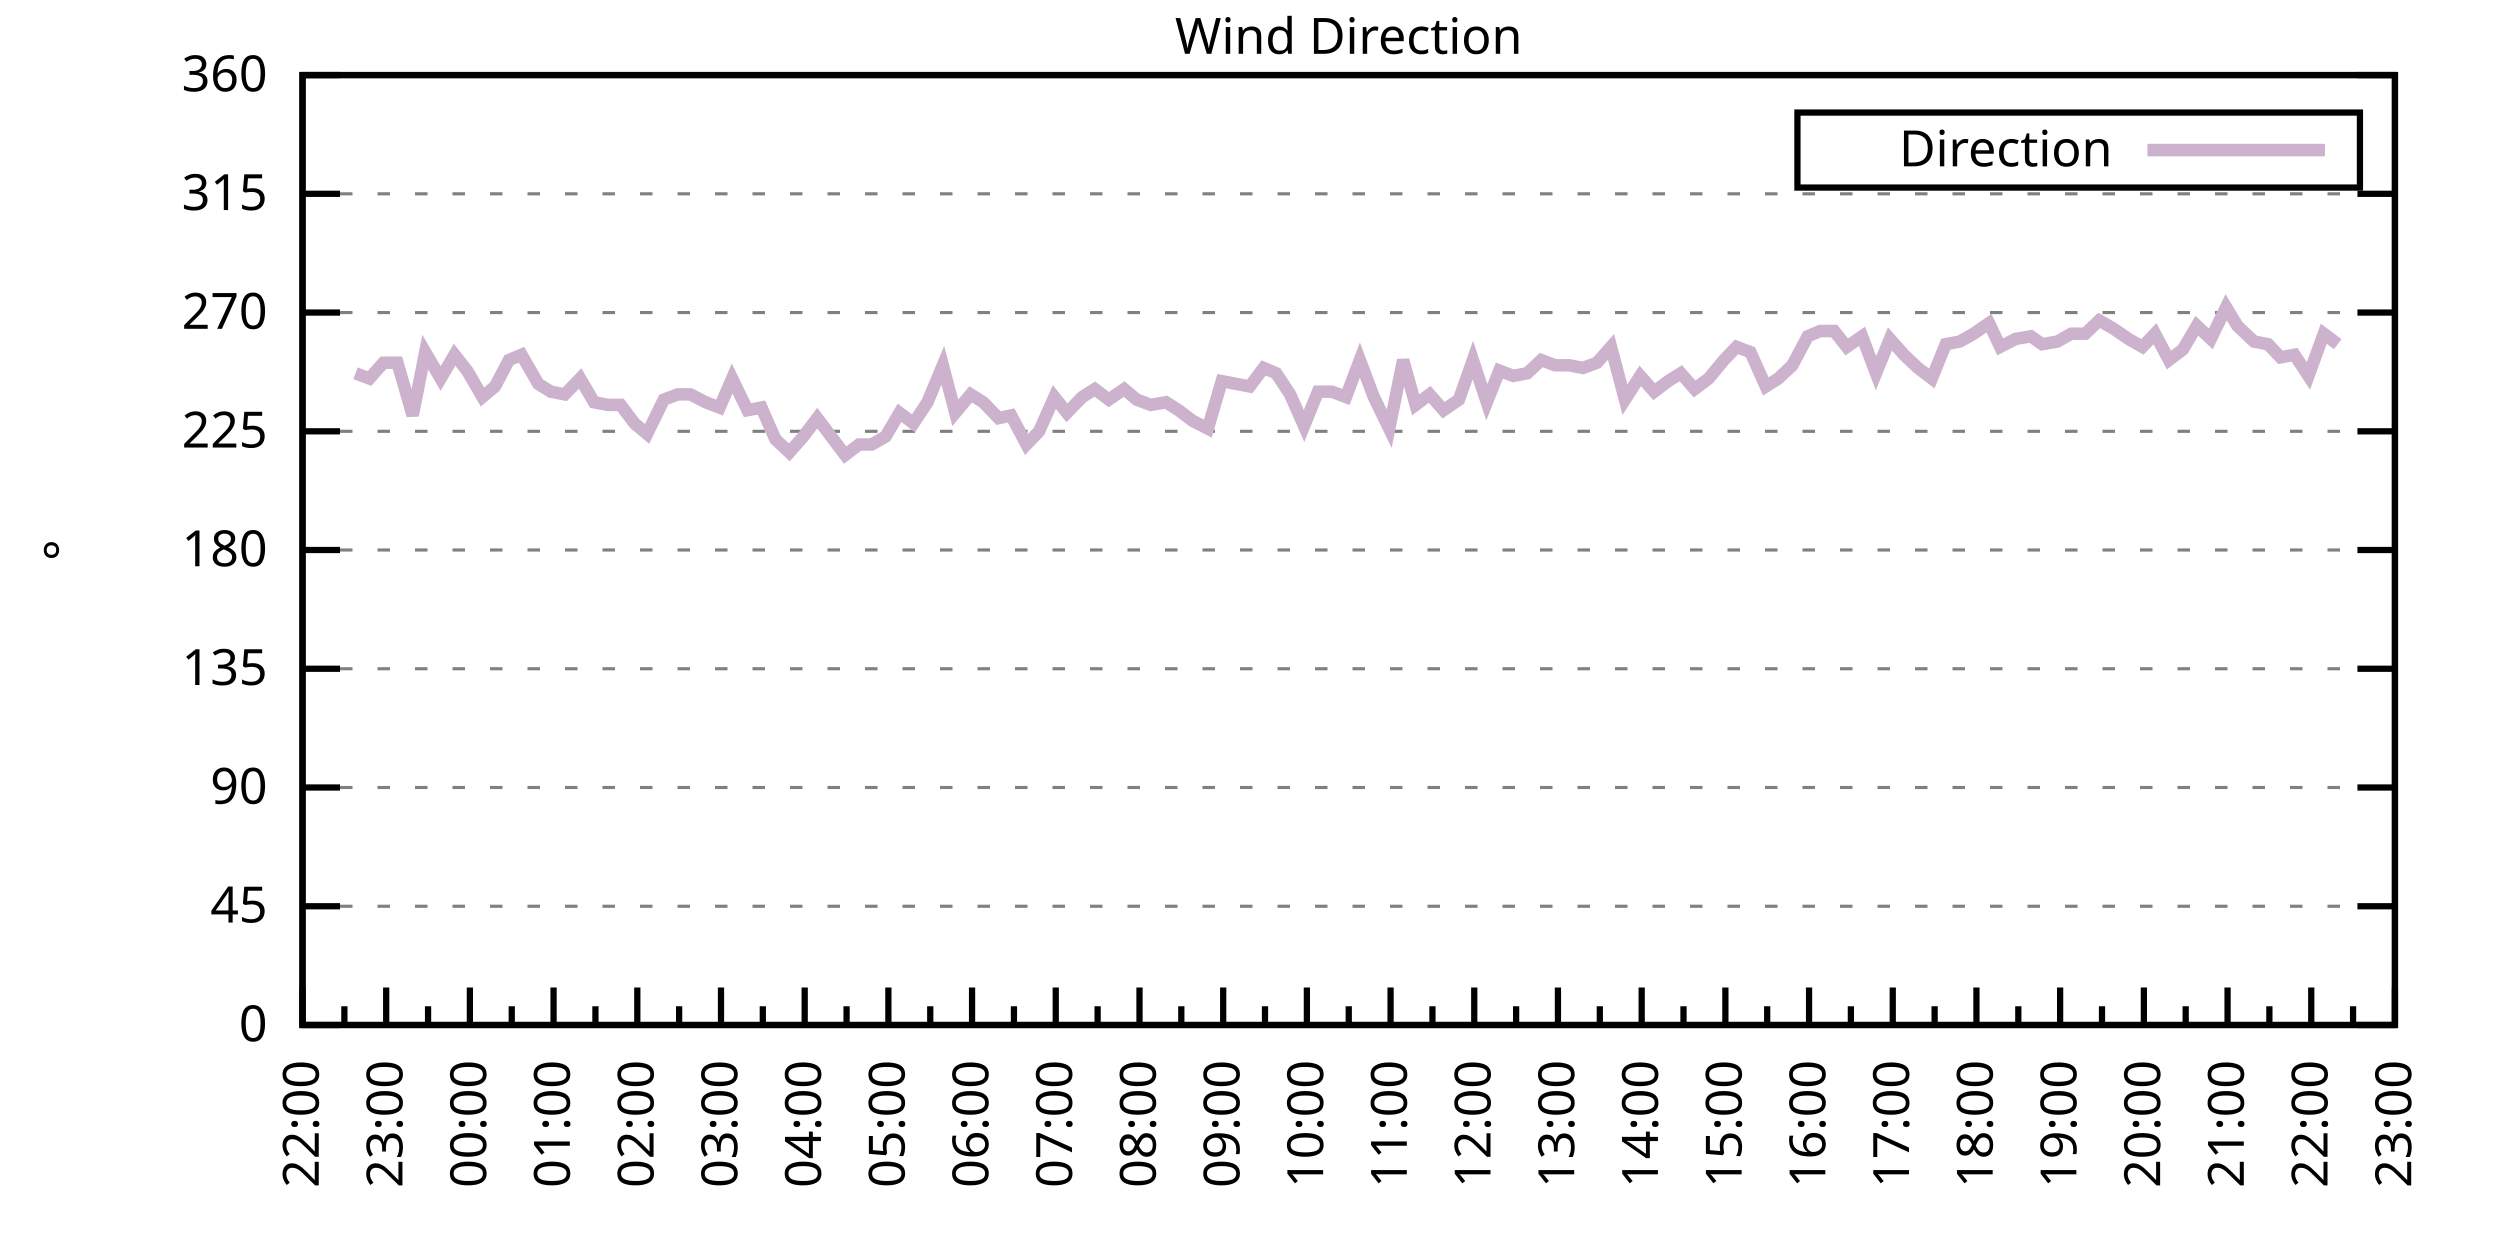
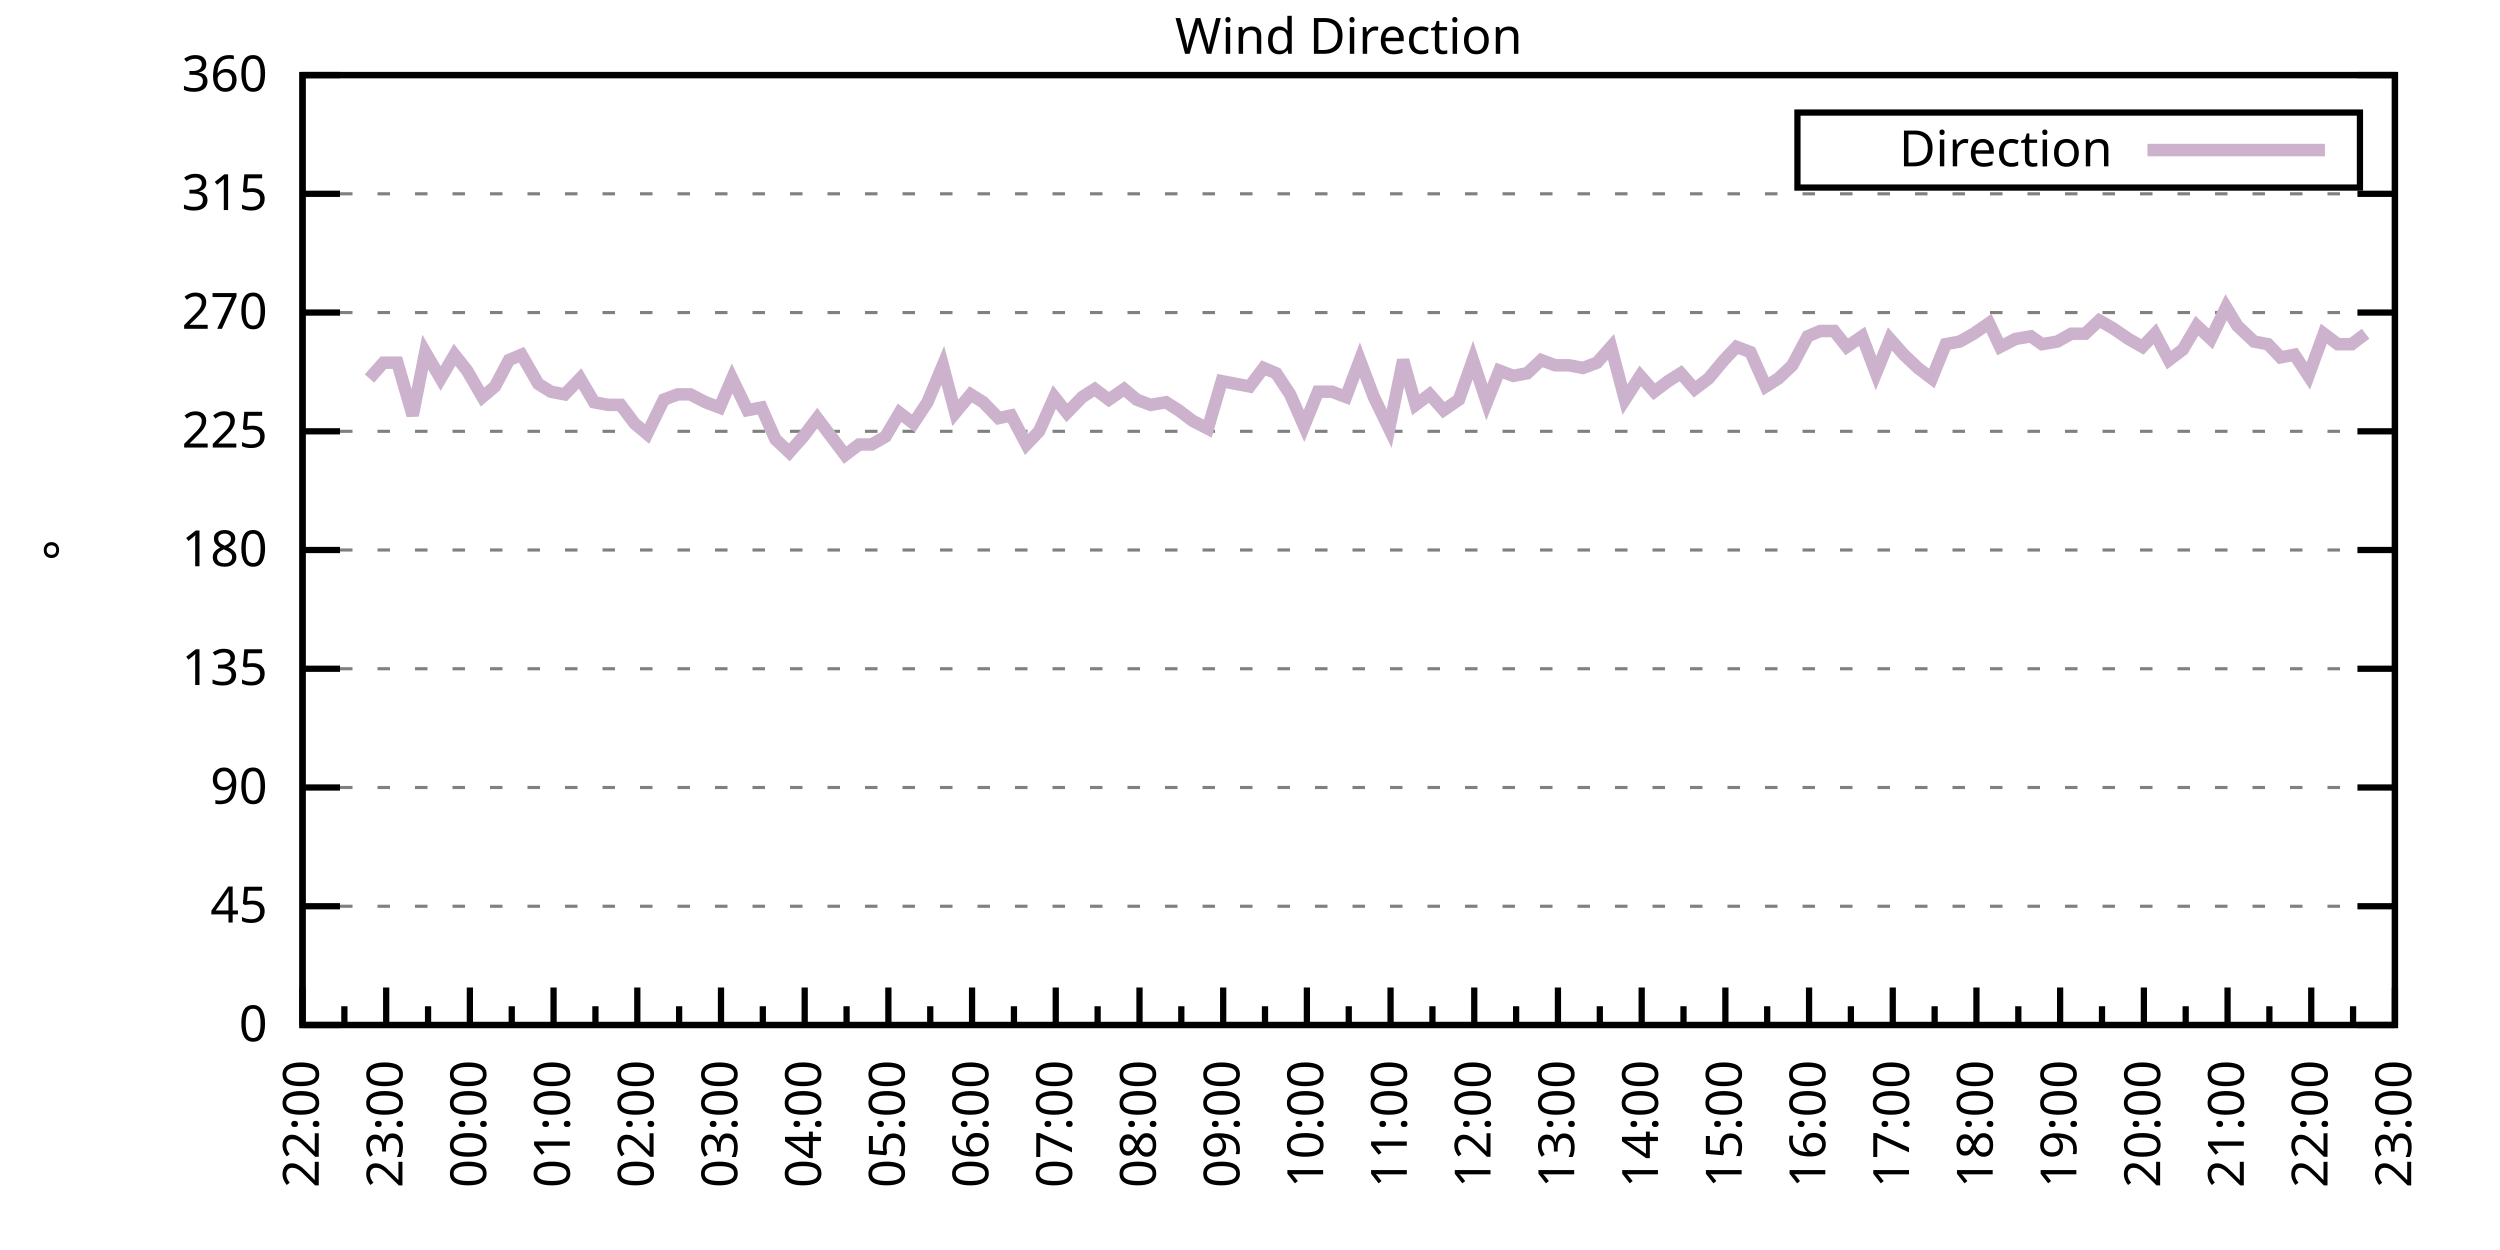
<svg xmlns="http://www.w3.org/2000/svg" xmlns:xlink="http://www.w3.org/1999/xlink" width="400" height="200" viewBox="0 0 400 200">
  <g id="gnuplot_canvas">
    <rect x="0" y="0" width="400" height="200" fill="none" />
    <defs>
      <circle id="gpDot" r="0.5" stroke-width="0.5" stroke="currentColor" />
      <path id="gpPt0" stroke-width="0.333" stroke="currentColor" d="M-1,0 h2 M0,-1 v2" />
      <path id="gpPt1" stroke-width="0.333" stroke="currentColor" d="M-1,-1 L1,1 M1,-1 L-1,1" />
      <path id="gpPt2" stroke-width="0.333" stroke="currentColor" d="M-1,0 L1,0 M0,-1 L0,1 M-1,-1 L1,1 M-1,1 L1,-1" />
      <rect id="gpPt3" stroke-width="0.333" stroke="currentColor" x="-1" y="-1" width="2" height="2" />
      <rect id="gpPt4" stroke-width="0.333" stroke="currentColor" fill="currentColor" x="-1" y="-1" width="2" height="2" />
      <circle id="gpPt5" stroke-width="0.333" stroke="currentColor" cx="0" cy="0" r="1" />
      <use xlink:href="#gpPt5" id="gpPt6" fill="currentColor" stroke="none" />
      <path id="gpPt7" stroke-width="0.333" stroke="currentColor" d="M0,-1.33 L-1.33,0.67 L1.33,0.67 z" />
      <use xlink:href="#gpPt7" id="gpPt8" fill="currentColor" stroke="none" />
      <use xlink:href="#gpPt7" id="gpPt9" stroke="currentColor" transform="rotate(180)" />
      <use xlink:href="#gpPt9" id="gpPt10" fill="currentColor" stroke="none" />
      <use xlink:href="#gpPt3" id="gpPt11" stroke="currentColor" transform="rotate(45)" />
      <use xlink:href="#gpPt11" id="gpPt12" fill="currentColor" stroke="none" />
      <path id="gpPt13" stroke-width="0.333" stroke="currentColor" d="M0,1.330 L1.265,0.411 L0.782,-1.067 L-0.782,-1.076 L-1.265,0.411 z" />
      <use xlink:href="#gpPt13" id="gpPt14" fill="currentColor" stroke="none" />
      <filter id="textbox" filterUnits="objectBoundingBox" x="0" y="0" height="1" width="1">
        <feFlood flood-color="white" flood-opacity="1" result="bgnd" />
        <feComposite in="SourceGraphic" in2="bgnd" operator="atop" />
      </filter>
      <filter id="greybox" filterUnits="objectBoundingBox" x="0" y="0" height="1" width="1">
        <feFlood flood-color="lightgrey" flood-opacity="1" result="grey" />
        <feComposite in="SourceGraphic" in2="grey" operator="atop" />
      </filter>
    </defs>
    <g fill="none" color="white" stroke="currentColor" stroke-width="1.00" stroke-linecap="butt" stroke-linejoin="miter">
</g>
    <g fill="none" color="black" stroke="currentColor" stroke-width="1.00" stroke-linecap="butt" stroke-linejoin="miter">
      <g stroke="none" shape-rendering="crispEdges">
        <polygon fill="rgb(255, 255, 255)" points="48.40,164.00 383.18,164.00 383.18,12.02 48.40,12.02 " />
      </g>
    </g>
    <g fill="none" color="black" stroke="currentColor" stroke-width="1.00" stroke-linecap="butt" stroke-linejoin="miter">
</g>
    <g fill="none" color="black" stroke="black" stroke-width="0.50" stroke-linecap="butt" stroke-linejoin="miter">
</g>
    <g fill="none" color="gray" stroke="currentColor" stroke-width="0.50" stroke-linecap="butt" stroke-linejoin="miter">
      <path stroke="gray" stroke-dasharray="2,4" class="gridline" d="M48.40,164.00 L383.19,164.00  " />
    </g>
    <g fill="none" color="gray" stroke="gray" stroke-width="1.00" stroke-linecap="butt" stroke-linejoin="miter">
</g>
    <g fill="none" color="black" stroke="currentColor" stroke-width="1.00" stroke-linecap="butt" stroke-linejoin="miter">
      <path stroke="black" d="M48.40,164.00 L54.40,164.00 M383.19,164.00 L377.19,164.00  " />
      <g transform="translate(42.80,166.60)" stroke="none" fill="black" font-family="Sans" font-size="8.00" text-anchor="end">
        <text>
          <tspan font-family="Sans"> 0</tspan>
        </text>
      </g>
    </g>
    <g fill="none" color="black" stroke="currentColor" stroke-width="1.00" stroke-linecap="butt" stroke-linejoin="miter">
</g>
    <g fill="none" color="black" stroke="black" stroke-width="0.50" stroke-linecap="butt" stroke-linejoin="miter">
</g>
    <g fill="none" color="gray" stroke="currentColor" stroke-width="0.50" stroke-linecap="butt" stroke-linejoin="miter">
      <path stroke="gray" stroke-dasharray="2,4" class="gridline" d="M48.40,145.00 L383.19,145.00  " />
    </g>
    <g fill="none" color="gray" stroke="gray" stroke-width="1.00" stroke-linecap="butt" stroke-linejoin="miter">
</g>
    <g fill="none" color="black" stroke="currentColor" stroke-width="1.00" stroke-linecap="butt" stroke-linejoin="miter">
      <path stroke="black" d="M48.40,145.00 L54.40,145.00 M383.19,145.00 L377.19,145.00  " />
      <g transform="translate(42.80,147.60)" stroke="none" fill="black" font-family="Sans" font-size="8.00" text-anchor="end">
        <text>
          <tspan font-family="Sans"> 45</tspan>
        </text>
      </g>
    </g>
    <g fill="none" color="black" stroke="currentColor" stroke-width="1.00" stroke-linecap="butt" stroke-linejoin="miter">
</g>
    <g fill="none" color="black" stroke="black" stroke-width="0.50" stroke-linecap="butt" stroke-linejoin="miter">
</g>
    <g fill="none" color="gray" stroke="currentColor" stroke-width="0.50" stroke-linecap="butt" stroke-linejoin="miter">
      <path stroke="gray" stroke-dasharray="2,4" class="gridline" d="M48.40,126.00 L383.19,126.00  " />
    </g>
    <g fill="none" color="gray" stroke="gray" stroke-width="1.00" stroke-linecap="butt" stroke-linejoin="miter">
</g>
    <g fill="none" color="black" stroke="currentColor" stroke-width="1.00" stroke-linecap="butt" stroke-linejoin="miter">
      <path stroke="black" d="M48.40,126.00 L54.40,126.00 M383.19,126.00 L377.19,126.00  " />
      <g transform="translate(42.80,128.60)" stroke="none" fill="black" font-family="Sans" font-size="8.00" text-anchor="end">
        <text>
          <tspan font-family="Sans"> 90</tspan>
        </text>
      </g>
    </g>
    <g fill="none" color="black" stroke="currentColor" stroke-width="1.00" stroke-linecap="butt" stroke-linejoin="miter">
</g>
    <g fill="none" color="black" stroke="black" stroke-width="0.50" stroke-linecap="butt" stroke-linejoin="miter">
</g>
    <g fill="none" color="gray" stroke="currentColor" stroke-width="0.50" stroke-linecap="butt" stroke-linejoin="miter">
      <path stroke="gray" stroke-dasharray="2,4" class="gridline" d="M48.40,107.00 L383.19,107.00  " />
    </g>
    <g fill="none" color="gray" stroke="gray" stroke-width="1.00" stroke-linecap="butt" stroke-linejoin="miter">
</g>
    <g fill="none" color="black" stroke="currentColor" stroke-width="1.00" stroke-linecap="butt" stroke-linejoin="miter">
      <path stroke="black" d="M48.40,107.00 L54.40,107.00 M383.19,107.00 L377.19,107.00  " />
      <g transform="translate(42.80,109.60)" stroke="none" fill="black" font-family="Sans" font-size="8.00" text-anchor="end">
        <text>
          <tspan font-family="Sans"> 135</tspan>
        </text>
      </g>
    </g>
    <g fill="none" color="black" stroke="currentColor" stroke-width="1.00" stroke-linecap="butt" stroke-linejoin="miter">
</g>
    <g fill="none" color="black" stroke="black" stroke-width="0.50" stroke-linecap="butt" stroke-linejoin="miter">
</g>
    <g fill="none" color="gray" stroke="currentColor" stroke-width="0.50" stroke-linecap="butt" stroke-linejoin="miter">
      <path stroke="gray" stroke-dasharray="2,4" class="gridline" d="M48.40,88.00 L383.19,88.00  " />
    </g>
    <g fill="none" color="gray" stroke="gray" stroke-width="1.00" stroke-linecap="butt" stroke-linejoin="miter">
</g>
    <g fill="none" color="black" stroke="currentColor" stroke-width="1.00" stroke-linecap="butt" stroke-linejoin="miter">
      <path stroke="black" d="M48.40,88.00 L54.40,88.00 M383.19,88.00 L377.19,88.00  " />
      <g transform="translate(42.80,90.60)" stroke="none" fill="black" font-family="Sans" font-size="8.00" text-anchor="end">
        <text>
          <tspan font-family="Sans"> 180</tspan>
        </text>
      </g>
    </g>
    <g fill="none" color="black" stroke="currentColor" stroke-width="1.00" stroke-linecap="butt" stroke-linejoin="miter">
</g>
    <g fill="none" color="black" stroke="black" stroke-width="0.50" stroke-linecap="butt" stroke-linejoin="miter">
</g>
    <g fill="none" color="gray" stroke="currentColor" stroke-width="0.50" stroke-linecap="butt" stroke-linejoin="miter">
      <path stroke="gray" stroke-dasharray="2,4" class="gridline" d="M48.40,69.01 L383.19,69.01  " />
    </g>
    <g fill="none" color="gray" stroke="gray" stroke-width="1.00" stroke-linecap="butt" stroke-linejoin="miter">
</g>
    <g fill="none" color="black" stroke="currentColor" stroke-width="1.00" stroke-linecap="butt" stroke-linejoin="miter">
      <path stroke="black" d="M48.40,69.01 L54.40,69.01 M383.19,69.01 L377.19,69.01  " />
      <g transform="translate(42.80,71.61)" stroke="none" fill="black" font-family="Sans" font-size="8.00" text-anchor="end">
        <text>
          <tspan font-family="Sans"> 225</tspan>
        </text>
      </g>
    </g>
    <g fill="none" color="black" stroke="currentColor" stroke-width="1.00" stroke-linecap="butt" stroke-linejoin="miter">
</g>
    <g fill="none" color="black" stroke="black" stroke-width="0.50" stroke-linecap="butt" stroke-linejoin="miter">
</g>
    <g fill="none" color="gray" stroke="currentColor" stroke-width="0.50" stroke-linecap="butt" stroke-linejoin="miter">
      <path stroke="gray" stroke-dasharray="2,4" class="gridline" d="M48.40,50.01 L383.19,50.01  " />
    </g>
    <g fill="none" color="gray" stroke="gray" stroke-width="1.00" stroke-linecap="butt" stroke-linejoin="miter">
</g>
    <g fill="none" color="black" stroke="currentColor" stroke-width="1.00" stroke-linecap="butt" stroke-linejoin="miter">
      <path stroke="black" d="M48.40,50.01 L54.40,50.01 M383.19,50.01 L377.19,50.01  " />
      <g transform="translate(42.80,52.61)" stroke="none" fill="black" font-family="Sans" font-size="8.00" text-anchor="end">
        <text>
          <tspan font-family="Sans"> 270</tspan>
        </text>
      </g>
    </g>
    <g fill="none" color="black" stroke="currentColor" stroke-width="1.00" stroke-linecap="butt" stroke-linejoin="miter">
</g>
    <g fill="none" color="black" stroke="black" stroke-width="0.50" stroke-linecap="butt" stroke-linejoin="miter">
</g>
    <g fill="none" color="gray" stroke="currentColor" stroke-width="0.50" stroke-linecap="butt" stroke-linejoin="miter">
      <path stroke="gray" stroke-dasharray="2,4" class="gridline" d="M48.40,31.01 L383.19,31.01  " />
    </g>
    <g fill="none" color="gray" stroke="gray" stroke-width="1.00" stroke-linecap="butt" stroke-linejoin="miter">
</g>
    <g fill="none" color="black" stroke="currentColor" stroke-width="1.00" stroke-linecap="butt" stroke-linejoin="miter">
      <path stroke="black" d="M48.40,31.01 L54.40,31.01 M383.19,31.01 L377.19,31.01  " />
      <g transform="translate(42.80,33.61)" stroke="none" fill="black" font-family="Sans" font-size="8.00" text-anchor="end">
        <text>
          <tspan font-family="Sans"> 315</tspan>
        </text>
      </g>
    </g>
    <g fill="none" color="black" stroke="currentColor" stroke-width="1.00" stroke-linecap="butt" stroke-linejoin="miter">
</g>
    <g fill="none" color="black" stroke="black" stroke-width="0.50" stroke-linecap="butt" stroke-linejoin="miter">
</g>
    <g fill="none" color="gray" stroke="currentColor" stroke-width="0.50" stroke-linecap="butt" stroke-linejoin="miter">
      <path stroke="gray" stroke-dasharray="2,4" class="gridline" d="M48.40,12.01 L383.19,12.01  " />
    </g>
    <g fill="none" color="gray" stroke="gray" stroke-width="1.00" stroke-linecap="butt" stroke-linejoin="miter">
</g>
    <g fill="none" color="black" stroke="currentColor" stroke-width="1.00" stroke-linecap="butt" stroke-linejoin="miter">
      <path stroke="black" d="M48.40,12.01 L54.40,12.01 M383.19,12.01 L377.19,12.01  " />
      <g transform="translate(42.80,14.61)" stroke="none" fill="black" font-family="Sans" font-size="8.00" text-anchor="end">
        <text>
          <tspan font-family="Sans"> 360</tspan>
        </text>
      </g>
    </g>
    <g fill="none" color="black" stroke="currentColor" stroke-width="1.00" stroke-linecap="butt" stroke-linejoin="miter">
      <path stroke="black" d="M48.40,164.00 L48.40,158.00  " />
      <g transform="translate(51.00,169.60) rotate(270)" stroke="none" fill="black" font-family="Sans" font-size="8.00" text-anchor="end">
        <text>
          <tspan font-family="Sans">22:00</tspan>
        </text>
      </g>
    </g>
    <g fill="none" color="black" stroke="currentColor" stroke-width="1.00" stroke-linecap="butt" stroke-linejoin="miter">
      <path stroke="black" d="M55.10,164.00 L55.10,161.00 M61.79,164.00 L61.79,158.00  " />
      <g transform="translate(64.39,169.60) rotate(270)" stroke="none" fill="black" font-family="Sans" font-size="8.00" text-anchor="end">
        <text>
          <tspan font-family="Sans">23:00</tspan>
        </text>
      </g>
    </g>
    <g fill="none" color="black" stroke="currentColor" stroke-width="1.00" stroke-linecap="butt" stroke-linejoin="miter">
      <path stroke="black" d="M68.49,164.00 L68.49,161.00 M75.18,164.00 L75.18,158.00  " />
      <g transform="translate(77.78,169.60) rotate(270)" stroke="none" fill="black" font-family="Sans" font-size="8.00" text-anchor="end">
        <text>
          <tspan font-family="Sans">00:00</tspan>
        </text>
      </g>
    </g>
    <g fill="none" color="black" stroke="currentColor" stroke-width="1.00" stroke-linecap="butt" stroke-linejoin="miter">
      <path stroke="black" d="M81.88,164.00 L81.88,161.00 M88.57,164.00 L88.57,158.00  " />
      <g transform="translate(91.17,169.60) rotate(270)" stroke="none" fill="black" font-family="Sans" font-size="8.00" text-anchor="end">
        <text>
          <tspan font-family="Sans">01:00</tspan>
        </text>
      </g>
    </g>
    <g fill="none" color="black" stroke="currentColor" stroke-width="1.00" stroke-linecap="butt" stroke-linejoin="miter">
      <path stroke="black" d="M95.27,164.00 L95.27,161.00 M101.97,164.00 L101.97,158.00  " />
      <g transform="translate(104.57,169.60) rotate(270)" stroke="none" fill="black" font-family="Sans" font-size="8.00" text-anchor="end">
        <text>
          <tspan font-family="Sans">02:00</tspan>
        </text>
      </g>
    </g>
    <g fill="none" color="black" stroke="currentColor" stroke-width="1.00" stroke-linecap="butt" stroke-linejoin="miter">
      <path stroke="black" d="M108.66,164.00 L108.66,161.00 M115.36,164.00 L115.36,158.00  " />
      <g transform="translate(117.96,169.60) rotate(270)" stroke="none" fill="black" font-family="Sans" font-size="8.00" text-anchor="end">
        <text>
          <tspan font-family="Sans">03:00</tspan>
        </text>
      </g>
    </g>
    <g fill="none" color="black" stroke="currentColor" stroke-width="1.00" stroke-linecap="butt" stroke-linejoin="miter">
      <path stroke="black" d="M122.05,164.00 L122.05,161.00 M128.75,164.00 L128.75,158.00  " />
      <g transform="translate(131.35,169.60) rotate(270)" stroke="none" fill="black" font-family="Sans" font-size="8.00" text-anchor="end">
        <text>
          <tspan font-family="Sans">04:00</tspan>
        </text>
      </g>
    </g>
    <g fill="none" color="black" stroke="currentColor" stroke-width="1.00" stroke-linecap="butt" stroke-linejoin="miter">
      <path stroke="black" d="M135.45,164.00 L135.45,161.00 M142.14,164.00 L142.14,158.00  " />
      <g transform="translate(144.74,169.60) rotate(270)" stroke="none" fill="black" font-family="Sans" font-size="8.00" text-anchor="end">
        <text>
          <tspan font-family="Sans">05:00</tspan>
        </text>
      </g>
    </g>
    <g fill="none" color="black" stroke="currentColor" stroke-width="1.00" stroke-linecap="butt" stroke-linejoin="miter">
      <path stroke="black" d="M148.84,164.00 L148.84,161.00 M155.53,164.00 L155.53,158.00  " />
      <g transform="translate(158.13,169.60) rotate(270)" stroke="none" fill="black" font-family="Sans" font-size="8.00" text-anchor="end">
        <text>
          <tspan font-family="Sans">06:00</tspan>
        </text>
      </g>
    </g>
    <g fill="none" color="black" stroke="currentColor" stroke-width="1.00" stroke-linecap="butt" stroke-linejoin="miter">
      <path stroke="black" d="M162.23,164.00 L162.23,161.00 M168.92,164.00 L168.92,158.00  " />
      <g transform="translate(171.52,169.60) rotate(270)" stroke="none" fill="black" font-family="Sans" font-size="8.00" text-anchor="end">
        <text>
          <tspan font-family="Sans">07:00</tspan>
        </text>
      </g>
    </g>
    <g fill="none" color="black" stroke="currentColor" stroke-width="1.00" stroke-linecap="butt" stroke-linejoin="miter">
      <path stroke="black" d="M175.62,164.00 L175.62,161.00 M182.32,164.00 L182.32,158.00  " />
      <g transform="translate(184.92,169.60) rotate(270)" stroke="none" fill="black" font-family="Sans" font-size="8.00" text-anchor="end">
        <text>
          <tspan font-family="Sans">08:00</tspan>
        </text>
      </g>
    </g>
    <g fill="none" color="black" stroke="currentColor" stroke-width="1.00" stroke-linecap="butt" stroke-linejoin="miter">
      <path stroke="black" d="M189.01,164.00 L189.01,161.00 M195.71,164.00 L195.71,158.00  " />
      <g transform="translate(198.31,169.60) rotate(270)" stroke="none" fill="black" font-family="Sans" font-size="8.00" text-anchor="end">
        <text>
          <tspan font-family="Sans">09:00</tspan>
        </text>
      </g>
    </g>
    <g fill="none" color="black" stroke="currentColor" stroke-width="1.00" stroke-linecap="butt" stroke-linejoin="miter">
      <path stroke="black" d="M202.40,164.00 L202.40,161.00 M209.10,164.00 L209.10,158.00  " />
      <g transform="translate(211.70,169.60) rotate(270)" stroke="none" fill="black" font-family="Sans" font-size="8.00" text-anchor="end">
        <text>
          <tspan font-family="Sans">10:00</tspan>
        </text>
      </g>
    </g>
    <g fill="none" color="black" stroke="currentColor" stroke-width="1.00" stroke-linecap="butt" stroke-linejoin="miter">
      <path stroke="black" d="M215.80,164.00 L215.80,161.00 M222.49,164.00 L222.49,158.00  " />
      <g transform="translate(225.09,169.60) rotate(270)" stroke="none" fill="black" font-family="Sans" font-size="8.00" text-anchor="end">
        <text>
          <tspan font-family="Sans">11:00</tspan>
        </text>
      </g>
    </g>
    <g fill="none" color="black" stroke="currentColor" stroke-width="1.00" stroke-linecap="butt" stroke-linejoin="miter">
      <path stroke="black" d="M229.19,164.00 L229.19,161.00 M235.88,164.00 L235.88,158.00  " />
      <g transform="translate(238.48,169.60) rotate(270)" stroke="none" fill="black" font-family="Sans" font-size="8.00" text-anchor="end">
        <text>
          <tspan font-family="Sans">12:00</tspan>
        </text>
      </g>
    </g>
    <g fill="none" color="black" stroke="currentColor" stroke-width="1.00" stroke-linecap="butt" stroke-linejoin="miter">
      <path stroke="black" d="M242.58,164.00 L242.58,161.00 M249.27,164.00 L249.27,158.00  " />
      <g transform="translate(251.87,169.60) rotate(270)" stroke="none" fill="black" font-family="Sans" font-size="8.00" text-anchor="end">
        <text>
          <tspan font-family="Sans">13:00</tspan>
        </text>
      </g>
    </g>
    <g fill="none" color="black" stroke="currentColor" stroke-width="1.00" stroke-linecap="butt" stroke-linejoin="miter">
      <path stroke="black" d="M255.97,164.00 L255.97,161.00 M262.67,164.00 L262.67,158.00  " />
      <g transform="translate(265.27,169.60) rotate(270)" stroke="none" fill="black" font-family="Sans" font-size="8.00" text-anchor="end">
        <text>
          <tspan font-family="Sans">14:00</tspan>
        </text>
      </g>
    </g>
    <g fill="none" color="black" stroke="currentColor" stroke-width="1.00" stroke-linecap="butt" stroke-linejoin="miter">
      <path stroke="black" d="M269.36,164.00 L269.36,161.00 M276.06,164.00 L276.06,158.00  " />
      <g transform="translate(278.66,169.60) rotate(270)" stroke="none" fill="black" font-family="Sans" font-size="8.00" text-anchor="end">
        <text>
          <tspan font-family="Sans">15:00</tspan>
        </text>
      </g>
    </g>
    <g fill="none" color="black" stroke="currentColor" stroke-width="1.00" stroke-linecap="butt" stroke-linejoin="miter">
      <path stroke="black" d="M282.75,164.00 L282.75,161.00 M289.45,164.00 L289.45,158.00  " />
      <g transform="translate(292.05,169.60) rotate(270)" stroke="none" fill="black" font-family="Sans" font-size="8.00" text-anchor="end">
        <text>
          <tspan font-family="Sans">16:00</tspan>
        </text>
      </g>
    </g>
    <g fill="none" color="black" stroke="currentColor" stroke-width="1.00" stroke-linecap="butt" stroke-linejoin="miter">
      <path stroke="black" d="M296.14,164.00 L296.14,161.00 M302.84,164.00 L302.84,158.00  " />
      <g transform="translate(305.44,169.60) rotate(270)" stroke="none" fill="black" font-family="Sans" font-size="8.00" text-anchor="end">
        <text>
          <tspan font-family="Sans">17:00</tspan>
        </text>
      </g>
    </g>
    <g fill="none" color="black" stroke="currentColor" stroke-width="1.00" stroke-linecap="butt" stroke-linejoin="miter">
      <path stroke="black" d="M309.54,164.00 L309.54,161.00 M316.23,164.00 L316.23,158.00  " />
      <g transform="translate(318.83,169.60) rotate(270)" stroke="none" fill="black" font-family="Sans" font-size="8.00" text-anchor="end">
        <text>
          <tspan font-family="Sans">18:00</tspan>
        </text>
      </g>
    </g>
    <g fill="none" color="black" stroke="currentColor" stroke-width="1.00" stroke-linecap="butt" stroke-linejoin="miter">
      <path stroke="black" d="M322.93,164.00 L322.93,161.00 M329.62,164.00 L329.62,158.00  " />
      <g transform="translate(332.22,169.60) rotate(270)" stroke="none" fill="black" font-family="Sans" font-size="8.00" text-anchor="end">
        <text>
          <tspan font-family="Sans">19:00</tspan>
        </text>
      </g>
    </g>
    <g fill="none" color="black" stroke="currentColor" stroke-width="1.00" stroke-linecap="butt" stroke-linejoin="miter">
      <path stroke="black" d="M336.32,164.00 L336.32,161.00 M343.02,164.00 L343.02,158.00  " />
      <g transform="translate(345.62,169.60) rotate(270)" stroke="none" fill="black" font-family="Sans" font-size="8.00" text-anchor="end">
        <text>
          <tspan font-family="Sans">20:00</tspan>
        </text>
      </g>
    </g>
    <g fill="none" color="black" stroke="currentColor" stroke-width="1.00" stroke-linecap="butt" stroke-linejoin="miter">
      <path stroke="black" d="M349.71,164.00 L349.71,161.00 M356.41,164.00 L356.41,158.00  " />
      <g transform="translate(359.01,169.60) rotate(270)" stroke="none" fill="black" font-family="Sans" font-size="8.00" text-anchor="end">
        <text>
          <tspan font-family="Sans">21:00</tspan>
        </text>
      </g>
    </g>
    <g fill="none" color="black" stroke="currentColor" stroke-width="1.00" stroke-linecap="butt" stroke-linejoin="miter">
      <path stroke="black" d="M363.10,164.00 L363.10,161.00 M369.80,164.00 L369.80,158.00  " />
      <g transform="translate(372.40,169.60) rotate(270)" stroke="none" fill="black" font-family="Sans" font-size="8.00" text-anchor="end">
        <text>
          <tspan font-family="Sans">22:00</tspan>
        </text>
      </g>
    </g>
    <g fill="none" color="black" stroke="currentColor" stroke-width="1.00" stroke-linecap="butt" stroke-linejoin="miter">
      <path stroke="black" d="M376.49,164.00 L376.49,161.00 M383.19,164.00 L383.19,158.00  " />
      <g transform="translate(385.79,169.60) rotate(270)" stroke="none" fill="black" font-family="Sans" font-size="8.00" text-anchor="end">
        <text>
          <tspan font-family="Sans">23:00</tspan>
        </text>
      </g>
    </g>
    <g fill="none" color="black" stroke="currentColor" stroke-width="1.00" stroke-linecap="butt" stroke-linejoin="miter">
</g>
    <g fill="none" color="black" stroke="currentColor" stroke-width="1.00" stroke-linecap="butt" stroke-linejoin="miter">
      <path stroke="black" d="M48.40,12.01 L48.40,164.00 L383.19,164.00 L383.19,12.01 L48.40,12.01 Z  " />
    </g>
    <g fill="none" color="black" stroke="currentColor" stroke-width="1.00" stroke-linecap="butt" stroke-linejoin="miter">
      <g transform="translate(12.80,88.01) rotate(270)" stroke="none" fill="black" font-family="Sans" font-size="8.00" text-anchor="middle">
        <text>
          <tspan font-family="Sans">°</tspan>
        </text>
      </g>
    </g>
    <g fill="none" color="black" stroke="currentColor" stroke-width="1.00" stroke-linecap="butt" stroke-linejoin="miter">
</g>
    <g fill="none" color="black" stroke="currentColor" stroke-width="1.00" stroke-linecap="butt" stroke-linejoin="miter">
      <path stroke="black" d="M287.59,30.01 L287.59,18.01 L377.59,18.01 L377.59,30.01 L287.59,30.01 Z  " />
    </g>
    <g id="Wind_direction_plot_1">
      <g fill="none" color="white" stroke="black" stroke-width="2.00" stroke-linecap="butt" stroke-linejoin="miter">
</g>
      <g fill="none" color="black" stroke="currentColor" stroke-width="2.00" stroke-linecap="butt" stroke-linejoin="miter">
        <g transform="translate(337.99,26.61)" stroke="none" fill="black" font-family="Sans" font-size="8.00" text-anchor="end">
          <text>
            <tspan font-family="Sans">Direction</tspan>
          </text>
        </g>
      </g>
      <g fill="none" color="black" stroke="currentColor" stroke-width="2.00" stroke-linecap="butt" stroke-linejoin="miter">
-         <path stroke="rgb(204, 178, 204)" d="M343.59,24.01 L371.99,24.01 M56.88,59.72 L59.11,60.56 L61.35,58.03 L63.58,58.03 L66.03,66.47 L68.04,56.34   L70.50,60.56 L72.73,56.76 L74.74,59.30 L77.19,63.52 L79.20,61.83 L81.43,57.61 L83.44,56.76 L86.12,61.41   L88.13,62.67 L90.36,63.10 L92.82,60.56 L95.05,64.36 L97.28,64.78 L99.29,64.78 L101.52,67.74 L103.53,69.43   L106.21,63.94 L108.44,63.10 L110.45,63.10 L112.90,64.36 L115.13,65.21 L117.14,60.56 L119.60,65.63 L121.83,65.21   L124.06,70.27 L126.29,72.38 L128.53,69.85 L130.76,66.90 L135.22,72.81 L137.45,71.12 L139.46,71.12 L141.69,69.85   L143.93,66.05 L146.16,67.74 L148.39,64.36 L150.85,58.45 L152.85,66.05 L155.31,63.10 L157.32,64.36 L159.77,66.90   L161.78,66.47 L164.24,71.12 L166.25,69.01 L168.70,63.52 L170.71,66.05 L173.17,63.52 L175.17,62.25 L177.41,63.94   L179.86,62.25 L181.87,63.94 L184.10,64.78 L186.56,64.36 L188.57,65.63 L190.80,67.32 L193.25,68.58 L195.48,60.98   L197.72,61.41 L199.95,61.83 L202.18,58.87 L204.19,59.72 L206.42,63.10 L208.65,68.16 L210.88,62.67 L213.12,62.67   L215.35,63.52 L217.58,57.61 L219.81,63.52 L222.27,68.58 L224.50,57.61 L226.51,64.78 L228.74,63.10 L230.97,65.63   L233.43,63.94 L235.66,57.61 L237.89,64.36 L239.90,59.30 L242.13,60.14 L244.36,59.72 L246.60,57.61 L248.83,58.45   L251.06,58.45 L253.29,58.87 L255.52,58.03 L257.76,55.50 L259.99,63.94 L262.44,60.14 L264.67,62.67 L266.91,60.98   L268.92,59.72 L271.15,62.25 L273.38,60.56 L275.83,57.61 L277.84,55.50 L280.07,56.34 L282.53,61.83 L284.54,60.56   L286.77,58.45 L289.23,53.81 L291.23,52.96 L293.47,52.96 L295.48,55.50 L297.93,53.81 L300.16,59.72 L302.39,54.23   L304.63,56.76 L306.86,58.87 L309.09,60.56 L311.32,55.07 L313.55,54.65 L315.79,53.39 L318.24,51.70 L320.03,55.50   L322.48,54.23 L324.94,53.81 L326.72,55.07 L329.18,54.65 L331.41,53.39 L333.64,53.39 L335.87,51.27 L338.10,52.54   L340.56,54.23 L342.79,55.50 L344.80,53.39 L347.03,57.61 L349.26,55.92 L351.50,52.12 L353.73,54.23 L356.18,49.16   L357.97,52.12 L360.65,54.65 L362.88,55.07 L364.89,57.18 L367.12,56.76 L369.35,60.14 L371.81,53.39 L374.04,55.07    " />
+         <path stroke="rgb(204, 178, 204)" d="M343.59,24.01 L371.99,24.01 M59.11,60.56 L61.35,58.03 L63.58,58.03 L66.03,66.47 L68.04,56.34 L70.50,60.56   L72.73,56.76 L74.74,59.30 L77.19,63.52 L79.20,61.83 L81.43,57.61 L83.44,56.76 L86.12,61.41 L88.13,62.67   L90.36,63.10 L92.82,60.56 L95.05,64.36 L97.28,64.78 L99.29,64.78 L101.52,67.74 L103.53,69.43 L106.21,63.94   L108.44,63.10 L110.45,63.10 L112.90,64.36 L115.13,65.21 L117.14,60.56 L119.60,65.63 L121.83,65.21 L124.06,70.27   L126.29,72.38 L128.53,69.85 L130.76,66.90 L135.22,72.81 L137.45,71.12 L139.46,71.12 L141.69,69.85 L143.93,66.05   L146.16,67.74 L148.39,64.36 L150.85,58.45 L152.85,66.05 L155.31,63.10 L157.32,64.36 L159.77,66.90 L161.78,66.47   L164.24,71.12 L166.25,69.01 L168.70,63.52 L170.71,66.05 L173.17,63.52 L175.17,62.25 L177.41,63.94 L179.86,62.25   L181.87,63.94 L184.10,64.78 L186.56,64.36 L188.57,65.63 L190.80,67.32 L193.25,68.58 L195.48,60.98 L197.72,61.41   L199.95,61.83 L202.18,58.87 L204.19,59.72 L206.42,63.10 L208.65,68.16 L210.88,62.67 L213.12,62.67 L215.35,63.52   L217.58,57.61 L219.81,63.52 L222.27,68.58 L224.50,57.61 L226.51,64.78 L228.74,63.10 L230.97,65.63 L233.43,63.94   L235.66,57.61 L237.89,64.36 L239.90,59.30 L242.13,60.14 L244.36,59.72 L246.60,57.61 L248.83,58.45 L251.06,58.45   L253.29,58.87 L255.52,58.03 L257.76,55.50 L259.99,63.94 L262.44,60.14 L264.67,62.67 L266.91,60.98 L268.92,59.72   L271.15,62.25 L273.38,60.56 L275.83,57.61 L277.84,55.50 L280.07,56.34 L282.53,61.83 L284.54,60.56 L286.77,58.45   L289.23,53.81 L291.23,52.96 L293.47,52.96 L295.48,55.50 L297.93,53.81 L300.16,59.72 L302.39,54.23 L304.63,56.76   L306.86,58.87 L309.09,60.56 L311.32,55.07 L313.55,54.65 L315.79,53.39 L318.24,51.70 L320.03,55.50 L322.48,54.23   L324.94,53.81 L326.72,55.07 L329.18,54.65 L331.41,53.39 L333.64,53.39 L335.87,51.27 L338.10,52.54 L340.56,54.23   L342.79,55.50 L344.80,53.39 L347.03,57.61 L349.26,55.92 L351.50,52.12 L353.73,54.23 L356.18,49.16 L357.97,52.12   L360.65,54.65 L362.88,55.07 L364.89,57.18 L367.12,56.76 L369.35,60.14 L371.81,53.39 L374.04,55.07 L376.27,55.07   L378.50,53.39  " />
      </g>
    </g>
    <g fill="none" color="black" stroke="currentColor" stroke-width="2.00" stroke-linecap="butt" stroke-linejoin="miter">
</g>
    <g fill="none" color="black" stroke="black" stroke-width="1.00" stroke-linecap="butt" stroke-linejoin="miter">
</g>
    <g fill="none" color="black" stroke="currentColor" stroke-width="1.00" stroke-linecap="butt" stroke-linejoin="miter">
      <path stroke="black" d="M48.40,12.01 L48.40,164.00 L383.19,164.00 L383.19,12.01 L48.40,12.01 Z  " />
    </g>
    <g fill="none" color="black" stroke="currentColor" stroke-width="1.00" stroke-linecap="butt" stroke-linejoin="miter">
      <g transform="translate(215.79,8.61)" stroke="none" fill="black" font-family="Sans" font-size="8.00" text-anchor="middle">
        <text>
          <tspan font-family="Sans">Wind Direction</tspan>
        </text>
      </g>
    </g>
    <g fill="none" color="black" stroke="currentColor" stroke-width="1.00" stroke-linecap="butt" stroke-linejoin="miter">
</g>
  </g>
</svg>
